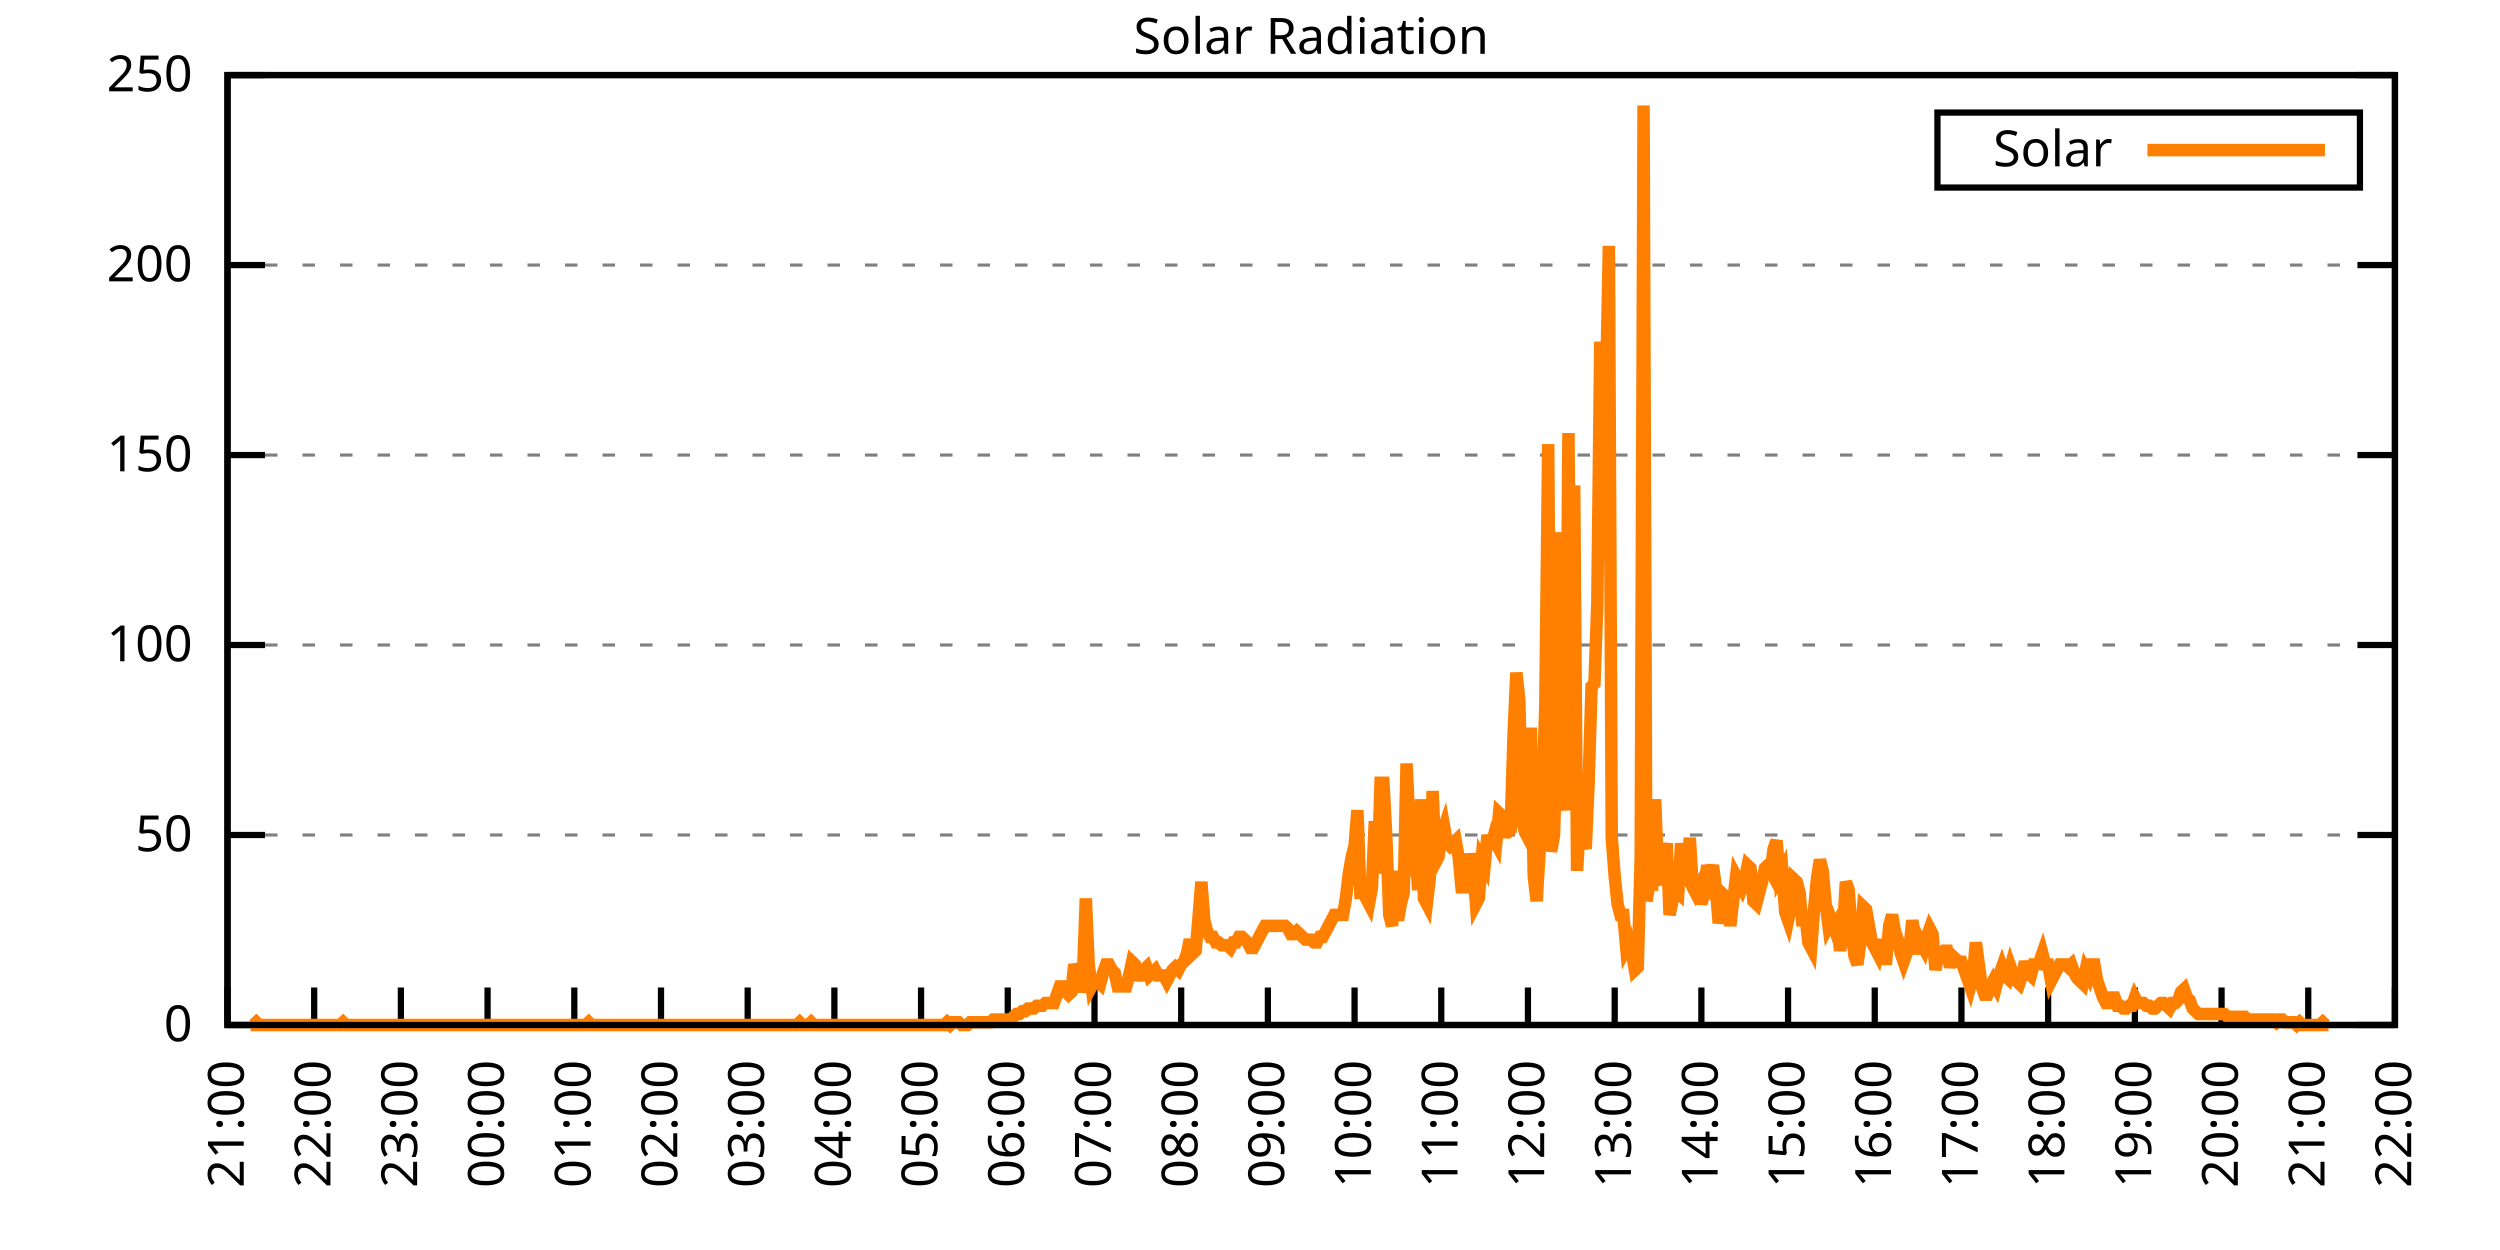
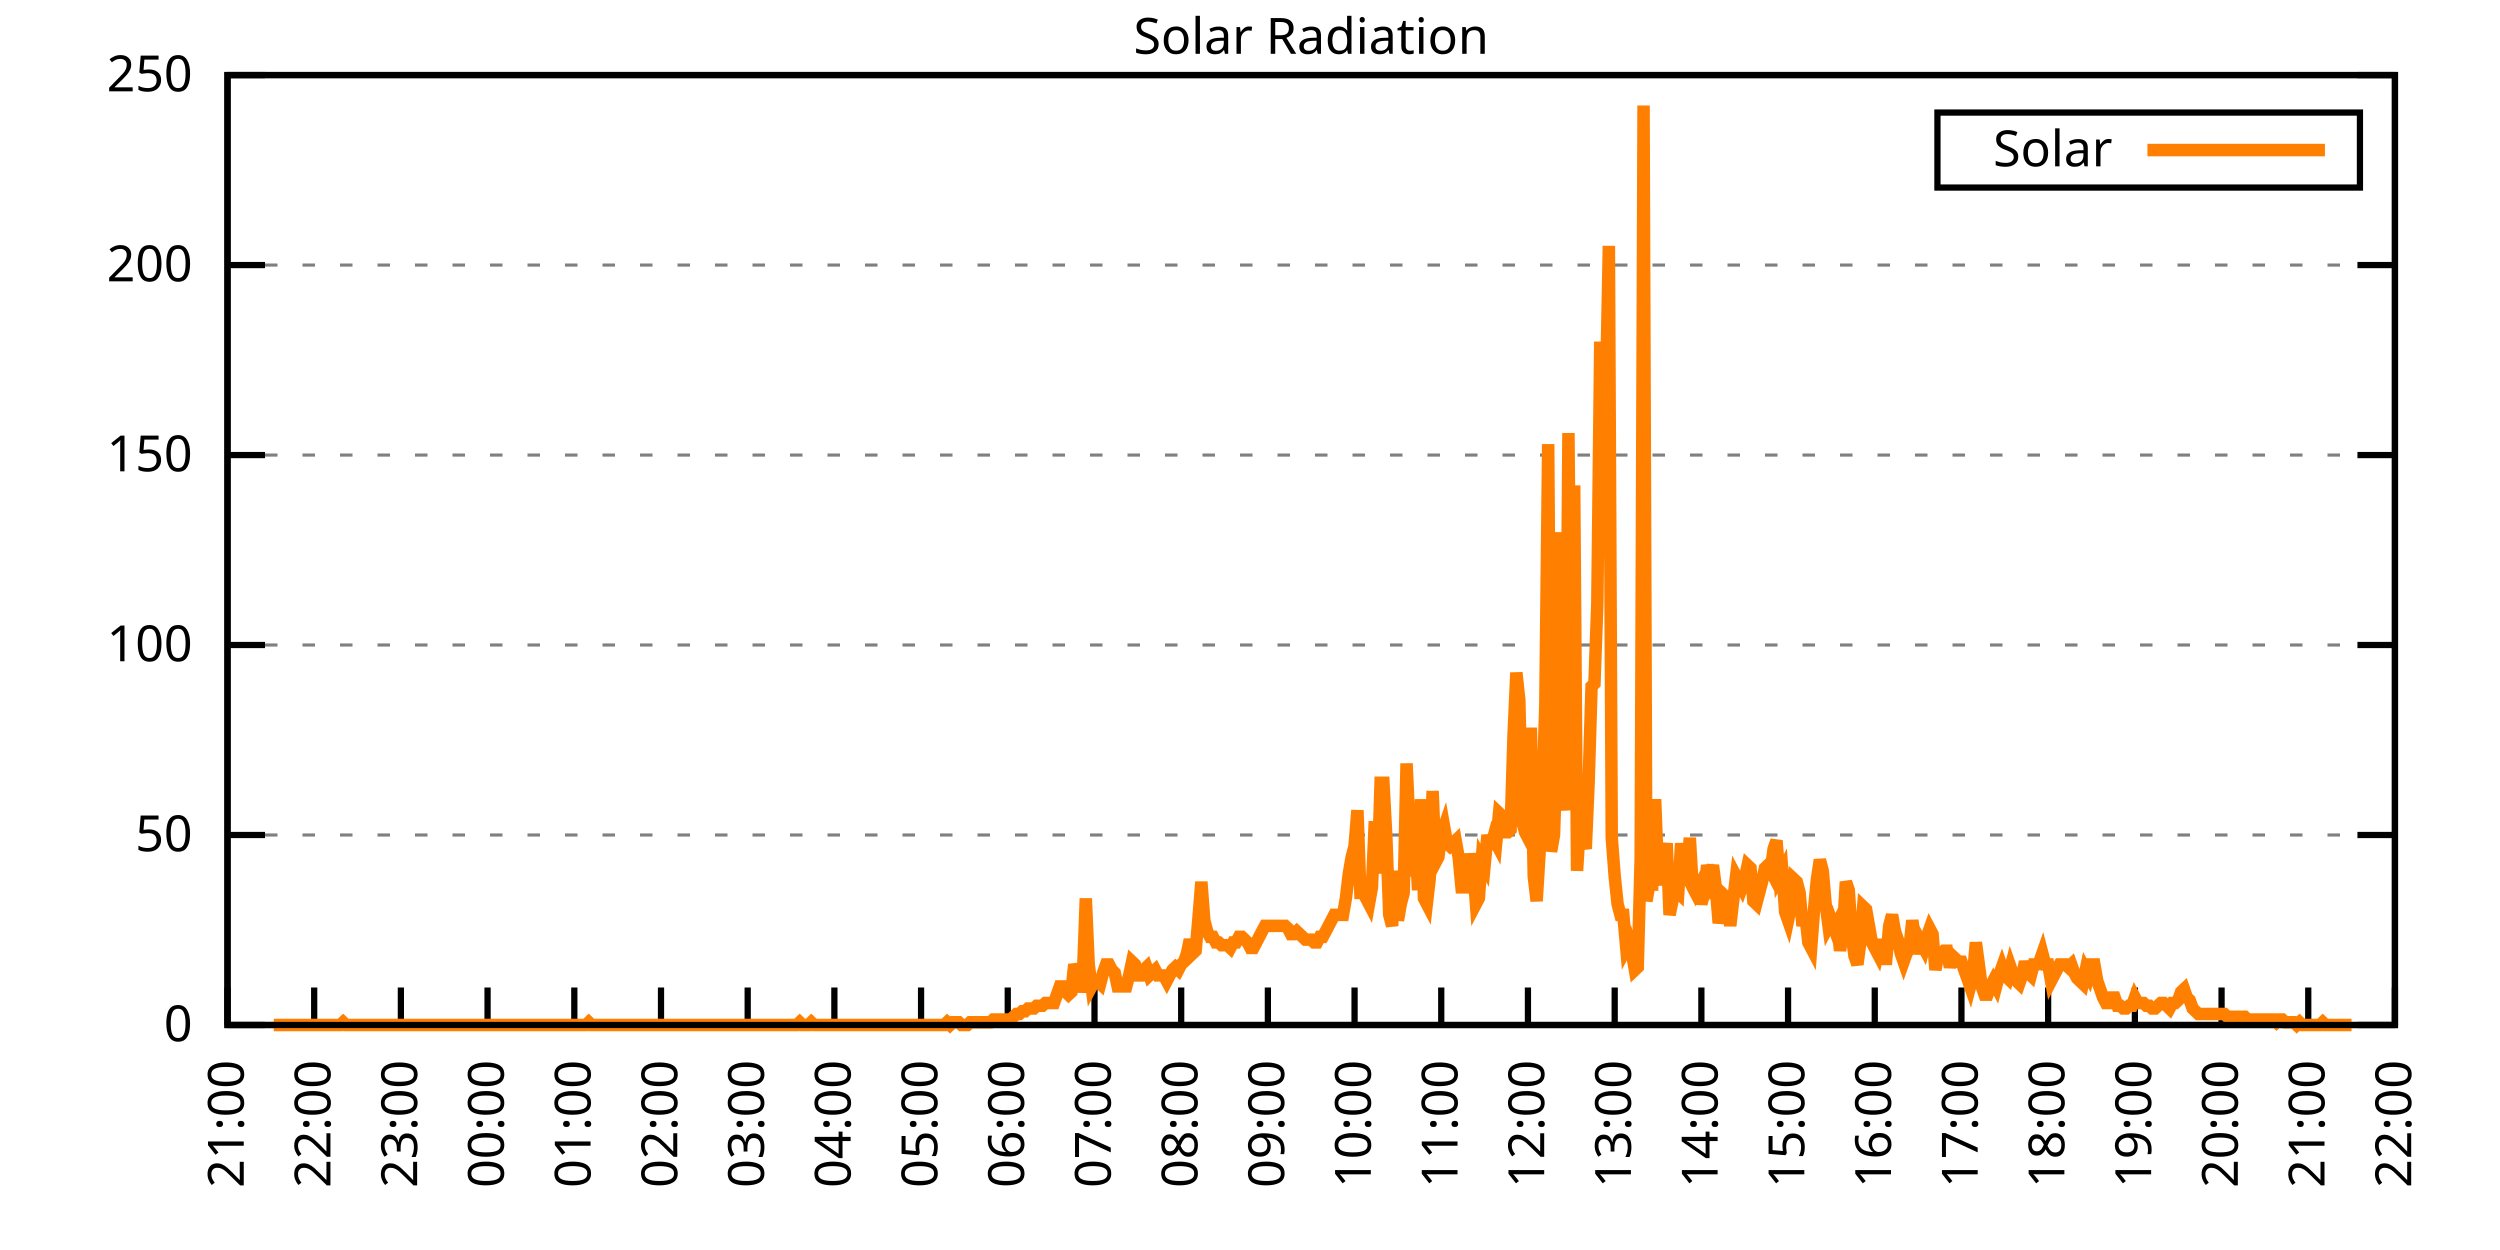
<svg xmlns="http://www.w3.org/2000/svg" xmlns:xlink="http://www.w3.org/1999/xlink" width="400" height="200" viewBox="0 0 400 200">
  <g id="gnuplot_canvas">
    <rect x="0" y="0" width="400" height="200" fill="none" />
    <defs>
      <circle id="gpDot" r="0.5" stroke-width="0.5" stroke="currentColor" />
      <path id="gpPt0" stroke-width="0.333" stroke="currentColor" d="M-1,0 h2 M0,-1 v2" />
      <path id="gpPt1" stroke-width="0.333" stroke="currentColor" d="M-1,-1 L1,1 M1,-1 L-1,1" />
      <path id="gpPt2" stroke-width="0.333" stroke="currentColor" d="M-1,0 L1,0 M0,-1 L0,1 M-1,-1 L1,1 M-1,1 L1,-1" />
      <rect id="gpPt3" stroke-width="0.333" stroke="currentColor" x="-1" y="-1" width="2" height="2" />
      <rect id="gpPt4" stroke-width="0.333" stroke="currentColor" fill="currentColor" x="-1" y="-1" width="2" height="2" />
      <circle id="gpPt5" stroke-width="0.333" stroke="currentColor" cx="0" cy="0" r="1" />
      <use xlink:href="#gpPt5" id="gpPt6" fill="currentColor" stroke="none" />
      <path id="gpPt7" stroke-width="0.333" stroke="currentColor" d="M0,-1.33 L-1.33,0.67 L1.33,0.67 z" />
      <use xlink:href="#gpPt7" id="gpPt8" fill="currentColor" stroke="none" />
      <use xlink:href="#gpPt7" id="gpPt9" stroke="currentColor" transform="rotate(180)" />
      <use xlink:href="#gpPt9" id="gpPt10" fill="currentColor" stroke="none" />
      <use xlink:href="#gpPt3" id="gpPt11" stroke="currentColor" transform="rotate(45)" />
      <use xlink:href="#gpPt11" id="gpPt12" fill="currentColor" stroke="none" />
      <path id="gpPt13" stroke-width="0.333" stroke="currentColor" d="M0,1.330 L1.265,0.411 L0.782,-1.067 L-0.782,-1.076 L-1.265,0.411 z" />
      <use xlink:href="#gpPt13" id="gpPt14" fill="currentColor" stroke="none" />
      <filter id="textbox" filterUnits="objectBoundingBox" x="0" y="0" height="1" width="1">
        <feFlood flood-color="white" flood-opacity="1" result="bgnd" />
        <feComposite in="SourceGraphic" in2="bgnd" operator="atop" />
      </filter>
      <filter id="greybox" filterUnits="objectBoundingBox" x="0" y="0" height="1" width="1">
        <feFlood flood-color="lightgrey" flood-opacity="1" result="grey" />
        <feComposite in="SourceGraphic" in2="grey" operator="atop" />
      </filter>
    </defs>
    <g fill="none" color="white" stroke="currentColor" stroke-width="1.00" stroke-linecap="butt" stroke-linejoin="miter">
</g>
    <g fill="none" color="black" stroke="currentColor" stroke-width="1.00" stroke-linecap="butt" stroke-linejoin="miter">
      <g stroke="none" shape-rendering="crispEdges">
        <polygon fill="rgb(255, 255, 255)" points="36.40,164.00 383.18,164.00 383.18,12.02 36.40,12.02 " />
      </g>
    </g>
    <g fill="none" color="black" stroke="currentColor" stroke-width="1.00" stroke-linecap="butt" stroke-linejoin="miter">
</g>
    <g fill="none" color="black" stroke="black" stroke-width="0.50" stroke-linecap="butt" stroke-linejoin="miter">
</g>
    <g fill="none" color="gray" stroke="currentColor" stroke-width="0.50" stroke-linecap="butt" stroke-linejoin="miter">
      <path stroke="gray" stroke-dasharray="2,4" class="gridline" d="M36.40,164.00 L383.19,164.00  " />
    </g>
    <g fill="none" color="gray" stroke="gray" stroke-width="1.00" stroke-linecap="butt" stroke-linejoin="miter">
</g>
    <g fill="none" color="black" stroke="currentColor" stroke-width="1.00" stroke-linecap="butt" stroke-linejoin="miter">
      <path stroke="black" d="M36.40,164.00 L42.40,164.00 M383.19,164.00 L377.19,164.00  " />
      <g transform="translate(30.80,166.60)" stroke="none" fill="black" font-family="Sans" font-size="8.00" text-anchor="end">
        <text>
          <tspan font-family="Sans"> 0</tspan>
        </text>
      </g>
    </g>
    <g fill="none" color="black" stroke="currentColor" stroke-width="1.00" stroke-linecap="butt" stroke-linejoin="miter">
</g>
    <g fill="none" color="black" stroke="black" stroke-width="0.50" stroke-linecap="butt" stroke-linejoin="miter">
</g>
    <g fill="none" color="gray" stroke="currentColor" stroke-width="0.50" stroke-linecap="butt" stroke-linejoin="miter">
      <path stroke="gray" stroke-dasharray="2,4" class="gridline" d="M36.40,133.60 L383.19,133.60  " />
    </g>
    <g fill="none" color="gray" stroke="gray" stroke-width="1.00" stroke-linecap="butt" stroke-linejoin="miter">
</g>
    <g fill="none" color="black" stroke="currentColor" stroke-width="1.00" stroke-linecap="butt" stroke-linejoin="miter">
      <path stroke="black" d="M36.40,133.60 L42.40,133.60 M383.19,133.60 L377.19,133.60  " />
      <g transform="translate(30.80,136.20)" stroke="none" fill="black" font-family="Sans" font-size="8.00" text-anchor="end">
        <text>
          <tspan font-family="Sans"> 50</tspan>
        </text>
      </g>
    </g>
    <g fill="none" color="black" stroke="currentColor" stroke-width="1.00" stroke-linecap="butt" stroke-linejoin="miter">
</g>
    <g fill="none" color="black" stroke="black" stroke-width="0.50" stroke-linecap="butt" stroke-linejoin="miter">
</g>
    <g fill="none" color="gray" stroke="currentColor" stroke-width="0.50" stroke-linecap="butt" stroke-linejoin="miter">
      <path stroke="gray" stroke-dasharray="2,4" class="gridline" d="M36.40,103.20 L383.19,103.20  " />
    </g>
    <g fill="none" color="gray" stroke="gray" stroke-width="1.00" stroke-linecap="butt" stroke-linejoin="miter">
</g>
    <g fill="none" color="black" stroke="currentColor" stroke-width="1.00" stroke-linecap="butt" stroke-linejoin="miter">
      <path stroke="black" d="M36.40,103.20 L42.40,103.20 M383.19,103.20 L377.19,103.20  " />
      <g transform="translate(30.80,105.80)" stroke="none" fill="black" font-family="Sans" font-size="8.00" text-anchor="end">
        <text>
          <tspan font-family="Sans"> 100</tspan>
        </text>
      </g>
    </g>
    <g fill="none" color="black" stroke="currentColor" stroke-width="1.00" stroke-linecap="butt" stroke-linejoin="miter">
</g>
    <g fill="none" color="black" stroke="black" stroke-width="0.50" stroke-linecap="butt" stroke-linejoin="miter">
</g>
    <g fill="none" color="gray" stroke="currentColor" stroke-width="0.50" stroke-linecap="butt" stroke-linejoin="miter">
      <path stroke="gray" stroke-dasharray="2,4" class="gridline" d="M36.40,72.81 L383.19,72.81  " />
    </g>
    <g fill="none" color="gray" stroke="gray" stroke-width="1.00" stroke-linecap="butt" stroke-linejoin="miter">
</g>
    <g fill="none" color="black" stroke="currentColor" stroke-width="1.00" stroke-linecap="butt" stroke-linejoin="miter">
      <path stroke="black" d="M36.40,72.81 L42.40,72.81 M383.19,72.81 L377.19,72.81  " />
      <g transform="translate(30.80,75.41)" stroke="none" fill="black" font-family="Sans" font-size="8.00" text-anchor="end">
        <text>
          <tspan font-family="Sans"> 150</tspan>
        </text>
      </g>
    </g>
    <g fill="none" color="black" stroke="currentColor" stroke-width="1.00" stroke-linecap="butt" stroke-linejoin="miter">
</g>
    <g fill="none" color="black" stroke="black" stroke-width="0.50" stroke-linecap="butt" stroke-linejoin="miter">
</g>
    <g fill="none" color="gray" stroke="currentColor" stroke-width="0.50" stroke-linecap="butt" stroke-linejoin="miter">
      <path stroke="gray" stroke-dasharray="2,4" class="gridline" d="M36.40,42.41 L383.19,42.41  " />
    </g>
    <g fill="none" color="gray" stroke="gray" stroke-width="1.00" stroke-linecap="butt" stroke-linejoin="miter">
</g>
    <g fill="none" color="black" stroke="currentColor" stroke-width="1.00" stroke-linecap="butt" stroke-linejoin="miter">
      <path stroke="black" d="M36.40,42.41 L42.40,42.41 M383.19,42.41 L377.19,42.41  " />
      <g transform="translate(30.80,45.01)" stroke="none" fill="black" font-family="Sans" font-size="8.00" text-anchor="end">
        <text>
          <tspan font-family="Sans"> 200</tspan>
        </text>
      </g>
    </g>
    <g fill="none" color="black" stroke="currentColor" stroke-width="1.00" stroke-linecap="butt" stroke-linejoin="miter">
</g>
    <g fill="none" color="black" stroke="black" stroke-width="0.50" stroke-linecap="butt" stroke-linejoin="miter">
</g>
    <g fill="none" color="gray" stroke="currentColor" stroke-width="0.50" stroke-linecap="butt" stroke-linejoin="miter">
      <path stroke="gray" stroke-dasharray="2,4" class="gridline" d="M36.40,12.01 L383.19,12.01  " />
    </g>
    <g fill="none" color="gray" stroke="gray" stroke-width="1.00" stroke-linecap="butt" stroke-linejoin="miter">
</g>
    <g fill="none" color="black" stroke="currentColor" stroke-width="1.00" stroke-linecap="butt" stroke-linejoin="miter">
      <path stroke="black" d="M36.40,12.01 L42.40,12.01 M383.19,12.01 L377.19,12.01  " />
      <g transform="translate(30.80,14.61)" stroke="none" fill="black" font-family="Sans" font-size="8.00" text-anchor="end">
        <text>
          <tspan font-family="Sans"> 250</tspan>
        </text>
      </g>
    </g>
    <g fill="none" color="black" stroke="currentColor" stroke-width="1.00" stroke-linecap="butt" stroke-linejoin="miter">
      <path stroke="black" d="M36.40,164.00 L36.40,158.00  " />
      <g transform="translate(39.00,169.60) rotate(270.00)" stroke="none" fill="black" font-family="Sans" font-size="8.00" text-anchor="end">
        <text>
          <tspan font-family="Sans">21:00</tspan>
        </text>
      </g>
    </g>
    <g fill="none" color="black" stroke="currentColor" stroke-width="1.00" stroke-linecap="butt" stroke-linejoin="miter">
      <path stroke="black" d="M50.27,164.00 L50.27,158.00  " />
      <g transform="translate(52.87,169.60) rotate(270.00)" stroke="none" fill="black" font-family="Sans" font-size="8.00" text-anchor="end">
        <text>
          <tspan font-family="Sans">22:00</tspan>
        </text>
      </g>
    </g>
    <g fill="none" color="black" stroke="currentColor" stroke-width="1.00" stroke-linecap="butt" stroke-linejoin="miter">
      <path stroke="black" d="M64.14,164.00 L64.14,158.00  " />
      <g transform="translate(66.74,169.60) rotate(270.00)" stroke="none" fill="black" font-family="Sans" font-size="8.00" text-anchor="end">
        <text>
          <tspan font-family="Sans">23:00</tspan>
        </text>
      </g>
    </g>
    <g fill="none" color="black" stroke="currentColor" stroke-width="1.00" stroke-linecap="butt" stroke-linejoin="miter">
      <path stroke="black" d="M78.01,164.00 L78.01,158.00  " />
      <g transform="translate(80.61,169.60) rotate(270.00)" stroke="none" fill="black" font-family="Sans" font-size="8.00" text-anchor="end">
        <text>
          <tspan font-family="Sans">00:00</tspan>
        </text>
      </g>
    </g>
    <g fill="none" color="black" stroke="currentColor" stroke-width="1.00" stroke-linecap="butt" stroke-linejoin="miter">
      <path stroke="black" d="M91.89,164.00 L91.89,158.00  " />
      <g transform="translate(94.49,169.60) rotate(270.00)" stroke="none" fill="black" font-family="Sans" font-size="8.00" text-anchor="end">
        <text>
          <tspan font-family="Sans">01:00</tspan>
        </text>
      </g>
    </g>
    <g fill="none" color="black" stroke="currentColor" stroke-width="1.00" stroke-linecap="butt" stroke-linejoin="miter">
      <path stroke="black" d="M105.76,164.00 L105.76,158.00  " />
      <g transform="translate(108.36,169.60) rotate(270.00)" stroke="none" fill="black" font-family="Sans" font-size="8.00" text-anchor="end">
        <text>
          <tspan font-family="Sans">02:00</tspan>
        </text>
      </g>
    </g>
    <g fill="none" color="black" stroke="currentColor" stroke-width="1.00" stroke-linecap="butt" stroke-linejoin="miter">
      <path stroke="black" d="M119.63,164.00 L119.63,158.00  " />
      <g transform="translate(122.23,169.60) rotate(270.00)" stroke="none" fill="black" font-family="Sans" font-size="8.00" text-anchor="end">
        <text>
          <tspan font-family="Sans">03:00</tspan>
        </text>
      </g>
    </g>
    <g fill="none" color="black" stroke="currentColor" stroke-width="1.00" stroke-linecap="butt" stroke-linejoin="miter">
      <path stroke="black" d="M133.50,164.00 L133.50,158.00  " />
      <g transform="translate(136.10,169.60) rotate(270.00)" stroke="none" fill="black" font-family="Sans" font-size="8.00" text-anchor="end">
        <text>
          <tspan font-family="Sans">04:00</tspan>
        </text>
      </g>
    </g>
    <g fill="none" color="black" stroke="currentColor" stroke-width="1.00" stroke-linecap="butt" stroke-linejoin="miter">
      <path stroke="black" d="M147.37,164.00 L147.37,158.00  " />
      <g transform="translate(149.97,169.60) rotate(270.00)" stroke="none" fill="black" font-family="Sans" font-size="8.00" text-anchor="end">
        <text>
          <tspan font-family="Sans">05:00</tspan>
        </text>
      </g>
    </g>
    <g fill="none" color="black" stroke="currentColor" stroke-width="1.00" stroke-linecap="butt" stroke-linejoin="miter">
      <path stroke="black" d="M161.24,164.00 L161.24,158.00  " />
      <g transform="translate(163.84,169.60) rotate(270.00)" stroke="none" fill="black" font-family="Sans" font-size="8.00" text-anchor="end">
        <text>
          <tspan font-family="Sans">06:00</tspan>
        </text>
      </g>
    </g>
    <g fill="none" color="black" stroke="currentColor" stroke-width="1.00" stroke-linecap="butt" stroke-linejoin="miter">
      <path stroke="black" d="M175.12,164.00 L175.12,158.00  " />
      <g transform="translate(177.72,169.60) rotate(270.00)" stroke="none" fill="black" font-family="Sans" font-size="8.00" text-anchor="end">
        <text>
          <tspan font-family="Sans">07:00</tspan>
        </text>
      </g>
    </g>
    <g fill="none" color="black" stroke="currentColor" stroke-width="1.00" stroke-linecap="butt" stroke-linejoin="miter">
      <path stroke="black" d="M188.99,164.00 L188.99,158.00  " />
      <g transform="translate(191.59,169.60) rotate(270.00)" stroke="none" fill="black" font-family="Sans" font-size="8.00" text-anchor="end">
        <text>
          <tspan font-family="Sans">08:00</tspan>
        </text>
      </g>
    </g>
    <g fill="none" color="black" stroke="currentColor" stroke-width="1.00" stroke-linecap="butt" stroke-linejoin="miter">
      <path stroke="black" d="M202.86,164.00 L202.86,158.00  " />
      <g transform="translate(205.46,169.60) rotate(270.00)" stroke="none" fill="black" font-family="Sans" font-size="8.00" text-anchor="end">
        <text>
          <tspan font-family="Sans">09:00</tspan>
        </text>
      </g>
    </g>
    <g fill="none" color="black" stroke="currentColor" stroke-width="1.00" stroke-linecap="butt" stroke-linejoin="miter">
      <path stroke="black" d="M216.73,164.00 L216.73,158.00  " />
      <g transform="translate(219.33,169.60) rotate(270.00)" stroke="none" fill="black" font-family="Sans" font-size="8.00" text-anchor="end">
        <text>
          <tspan font-family="Sans">10:00</tspan>
        </text>
      </g>
    </g>
    <g fill="none" color="black" stroke="currentColor" stroke-width="1.00" stroke-linecap="butt" stroke-linejoin="miter">
      <path stroke="black" d="M230.60,164.00 L230.60,158.00  " />
      <g transform="translate(233.20,169.60) rotate(270.00)" stroke="none" fill="black" font-family="Sans" font-size="8.00" text-anchor="end">
        <text>
          <tspan font-family="Sans">11:00</tspan>
        </text>
      </g>
    </g>
    <g fill="none" color="black" stroke="currentColor" stroke-width="1.00" stroke-linecap="butt" stroke-linejoin="miter">
      <path stroke="black" d="M244.47,164.00 L244.47,158.00  " />
      <g transform="translate(247.07,169.60) rotate(270.00)" stroke="none" fill="black" font-family="Sans" font-size="8.00" text-anchor="end">
        <text>
          <tspan font-family="Sans">12:00</tspan>
        </text>
      </g>
    </g>
    <g fill="none" color="black" stroke="currentColor" stroke-width="1.00" stroke-linecap="butt" stroke-linejoin="miter">
      <path stroke="black" d="M258.35,164.00 L258.35,158.00  " />
      <g transform="translate(260.95,169.60) rotate(270.00)" stroke="none" fill="black" font-family="Sans" font-size="8.00" text-anchor="end">
        <text>
          <tspan font-family="Sans">13:00</tspan>
        </text>
      </g>
    </g>
    <g fill="none" color="black" stroke="currentColor" stroke-width="1.00" stroke-linecap="butt" stroke-linejoin="miter">
      <path stroke="black" d="M272.22,164.00 L272.22,158.00  " />
      <g transform="translate(274.82,169.60) rotate(270.00)" stroke="none" fill="black" font-family="Sans" font-size="8.00" text-anchor="end">
        <text>
          <tspan font-family="Sans">14:00</tspan>
        </text>
      </g>
    </g>
    <g fill="none" color="black" stroke="currentColor" stroke-width="1.00" stroke-linecap="butt" stroke-linejoin="miter">
      <path stroke="black" d="M286.09,164.00 L286.09,158.00  " />
      <g transform="translate(288.69,169.60) rotate(270.00)" stroke="none" fill="black" font-family="Sans" font-size="8.00" text-anchor="end">
        <text>
          <tspan font-family="Sans">15:00</tspan>
        </text>
      </g>
    </g>
    <g fill="none" color="black" stroke="currentColor" stroke-width="1.00" stroke-linecap="butt" stroke-linejoin="miter">
      <path stroke="black" d="M299.96,164.00 L299.96,158.00  " />
      <g transform="translate(302.56,169.60) rotate(270.00)" stroke="none" fill="black" font-family="Sans" font-size="8.00" text-anchor="end">
        <text>
          <tspan font-family="Sans">16:00</tspan>
        </text>
      </g>
    </g>
    <g fill="none" color="black" stroke="currentColor" stroke-width="1.00" stroke-linecap="butt" stroke-linejoin="miter">
      <path stroke="black" d="M313.83,164.00 L313.83,158.00  " />
      <g transform="translate(316.43,169.60) rotate(270.00)" stroke="none" fill="black" font-family="Sans" font-size="8.00" text-anchor="end">
        <text>
          <tspan font-family="Sans">17:00</tspan>
        </text>
      </g>
    </g>
    <g fill="none" color="black" stroke="currentColor" stroke-width="1.00" stroke-linecap="butt" stroke-linejoin="miter">
      <path stroke="black" d="M327.70,164.00 L327.70,158.00  " />
      <g transform="translate(330.30,169.60) rotate(270.00)" stroke="none" fill="black" font-family="Sans" font-size="8.00" text-anchor="end">
        <text>
          <tspan font-family="Sans">18:00</tspan>
        </text>
      </g>
    </g>
    <g fill="none" color="black" stroke="currentColor" stroke-width="1.00" stroke-linecap="butt" stroke-linejoin="miter">
      <path stroke="black" d="M341.58,164.00 L341.58,158.00  " />
      <g transform="translate(344.18,169.60) rotate(270.00)" stroke="none" fill="black" font-family="Sans" font-size="8.00" text-anchor="end">
        <text>
          <tspan font-family="Sans">19:00</tspan>
        </text>
      </g>
    </g>
    <g fill="none" color="black" stroke="currentColor" stroke-width="1.00" stroke-linecap="butt" stroke-linejoin="miter">
      <path stroke="black" d="M355.45,164.00 L355.45,158.00  " />
      <g transform="translate(358.05,169.60) rotate(270.00)" stroke="none" fill="black" font-family="Sans" font-size="8.00" text-anchor="end">
        <text>
          <tspan font-family="Sans">20:00</tspan>
        </text>
      </g>
    </g>
    <g fill="none" color="black" stroke="currentColor" stroke-width="1.00" stroke-linecap="butt" stroke-linejoin="miter">
      <path stroke="black" d="M369.32,164.00 L369.32,158.00  " />
      <g transform="translate(371.92,169.60) rotate(270.00)" stroke="none" fill="black" font-family="Sans" font-size="8.00" text-anchor="end">
        <text>
          <tspan font-family="Sans">21:00</tspan>
        </text>
      </g>
    </g>
    <g fill="none" color="black" stroke="currentColor" stroke-width="1.00" stroke-linecap="butt" stroke-linejoin="miter">
      <path stroke="black" d="M383.19,164.00 L383.19,158.00  " />
      <g transform="translate(385.79,169.60) rotate(270.00)" stroke="none" fill="black" font-family="Sans" font-size="8.00" text-anchor="end">
        <text>
          <tspan font-family="Sans">22:00</tspan>
        </text>
      </g>
    </g>
    <g fill="none" color="black" stroke="currentColor" stroke-width="1.00" stroke-linecap="butt" stroke-linejoin="miter">
</g>
    <g fill="none" color="black" stroke="currentColor" stroke-width="1.00" stroke-linecap="butt" stroke-linejoin="miter">
      <path stroke="black" d="M36.40,12.01 L36.40,164.00 L383.19,164.00 L383.19,12.01 L36.40,12.01 Z  " />
    </g>
    <g fill="none" color="black" stroke="currentColor" stroke-width="1.00" stroke-linecap="butt" stroke-linejoin="miter">
</g>
    <g fill="none" color="black" stroke="currentColor" stroke-width="1.00" stroke-linecap="butt" stroke-linejoin="miter">
      <path stroke="black" d="M309.99,30.01 L309.99,18.01 L377.59,18.01 L377.59,30.01 L309.99,30.01 Z  " />
    </g>
    <g id="Solar_Radiation_plot_1">
      <g fill="none" color="white" stroke="black" stroke-width="2.00" stroke-linecap="butt" stroke-linejoin="miter">
</g>
      <g fill="none" color="black" stroke="currentColor" stroke-width="2.00" stroke-linecap="butt" stroke-linejoin="miter">
        <g transform="translate(337.99,26.61)" stroke="none" fill="black" font-family="Sans" font-size="8.00" text-anchor="end">
          <text>
            <tspan font-family="Sans">Solar</tspan>
          </text>
        </g>
      </g>
      <g fill="none" color="black" stroke="currentColor" stroke-width="2.00" stroke-linecap="butt" stroke-linejoin="miter">
-         <path stroke="rgb(255, 127,   0)" d="M343.59,24.01 L371.99,24.01 M40.10,164.00 L40.56,164.00 L41.02,163.56 L41.49,164.00 L41.95,164.00 L42.41,164.00   L42.87,164.00 L43.34,164.00 L43.80,164.00 L44.26,164.00 L44.72,164.00 L45.19,164.00 L45.65,164.00 L46.11,164.00   L46.57,164.00 L47.03,164.00 L47.50,164.00 L47.96,164.00 L48.42,164.00 L48.88,164.00 L49.35,164.00 L49.81,164.00   L50.27,164.00 L50.73,164.00 L51.20,164.00 L51.66,164.00 L52.12,164.00 L52.58,164.00 L53.05,164.00 L53.51,164.00   L53.97,164.00 L54.43,164.00 L54.90,163.56 L55.36,164.00 L55.82,164.00 L56.28,164.00 L56.75,164.00 L57.21,164.00   L57.67,164.00 L58.13,164.00 L58.59,164.00 L59.06,164.00 L59.52,164.00 L59.98,164.00 L60.44,164.00 L60.91,164.00   L61.37,164.00 L61.83,164.00 L62.29,164.00 L62.76,164.00 L63.22,164.00 L63.68,164.00 L64.14,164.00 L64.61,164.00   L65.07,164.00 L65.53,164.00 L65.99,164.00 L66.46,164.00 L66.92,164.00 L67.38,164.00 L67.84,164.00 L68.30,164.00   L68.77,164.00 L69.23,164.00 L69.69,164.00 L70.15,164.00 L70.62,164.00 L71.08,164.00 L71.54,164.00 L72.00,164.00   L72.47,164.00 L72.93,164.00 L73.39,164.00 L73.85,164.00 L74.32,164.00 L74.78,164.00 L75.24,164.00 L75.70,164.00   L76.17,164.00 L76.63,164.00 L77.09,164.00 L77.55,164.00 L78.01,164.00 L78.48,164.00 L78.94,164.00 L79.40,164.00   L79.86,164.00 L80.33,164.00 L80.79,164.00 L81.25,164.00 L81.71,164.00 L82.18,164.00 L82.64,164.00 L83.10,164.00   L83.56,164.00 L84.03,164.00 L84.49,164.00 L84.95,164.00 L85.41,164.00 L85.88,164.00 L86.34,164.00 L86.80,164.00   L87.26,164.00 L87.72,164.00 L88.19,164.00 L88.65,164.00 L89.11,164.00 L89.57,164.00 L90.04,164.00 L90.50,164.00   L90.96,164.00 L91.42,164.00 L91.89,164.00 L92.35,164.00 L92.81,164.00 L93.27,164.00 L93.74,164.00 L94.20,163.56   L94.66,164.00 L95.12,164.00 L95.59,164.00 L96.05,164.00 L96.51,164.00 L96.97,164.00 L97.44,164.00 L97.90,164.00   L98.36,164.00 L98.82,164.00 L99.28,164.00 L99.75,164.00 L100.21,164.00 L100.67,164.00 L101.13,164.00 L101.60,164.00   L102.06,164.00 L102.52,164.00 L102.98,164.00 L103.45,164.00 L103.91,164.00 L104.37,164.00 L104.83,164.00 L105.30,164.00   L105.76,164.00 L106.22,164.00 L106.68,164.00 L107.15,164.00 L107.61,164.00 L108.07,164.00 L108.53,164.00 L108.99,164.00   L109.46,164.00 L109.92,164.00 L110.38,164.00 L110.84,164.00 L111.31,164.00 L111.77,164.00 L112.23,164.00 L112.69,164.00   L113.16,164.00 L113.62,164.00 L114.08,164.00 L114.54,164.00 L115.01,164.00 L115.47,164.00 L115.93,164.00 L116.39,164.00   L116.86,164.00 L117.32,164.00 L117.78,164.00 L118.24,164.00 L118.70,164.00 L119.17,164.00 L119.63,164.00 L120.09,164.00   L120.55,164.00 L121.02,164.00 L121.48,164.00 L121.94,164.00 L122.40,164.00 L122.87,164.00 L123.33,164.00 L123.79,164.00   L124.25,164.00 L124.72,164.00 L125.18,164.00 L125.64,164.00 L126.10,164.00 L126.57,164.00 L127.03,164.00 L127.49,164.00   L127.95,163.56 L128.41,164.00 L128.88,164.00 L129.34,164.00 L129.80,163.56 L130.26,164.00 L130.73,164.00 L131.19,164.00   L131.65,164.00 L132.11,164.00 L132.58,164.00 L133.04,164.00 L133.50,164.00 L133.96,164.00 L134.43,164.00 L134.89,164.00   L135.35,164.00 L135.81,164.00 L136.28,164.00 L136.74,164.00 L137.20,164.00 L137.66,164.00 L138.13,164.00 L138.59,164.00   L139.05,164.00 L139.51,164.00 L139.97,164.00 L140.44,164.00 L140.90,164.00 L141.36,164.00 L141.82,164.00 L142.29,164.00   L142.75,164.00 L143.21,164.00 L143.67,164.00 L144.14,164.00 L144.60,164.00 L145.06,164.00 L145.52,164.00 L145.99,164.00   L146.45,164.00 L146.91,164.00 L147.37,164.00 L147.84,164.00 L148.30,164.00 L148.76,164.00 L149.22,164.00 L149.68,164.00   L150.15,164.00 L150.61,164.00 L151.07,164.00 L151.53,163.56 L152.00,164.00 L152.46,163.56 L152.92,163.56 L153.38,163.56   L153.85,164.00 L154.31,164.00 L154.77,164.00 L155.23,163.56 L155.70,163.56 L156.16,163.56 L156.62,163.56 L157.08,163.56   L157.55,163.56 L158.01,163.56 L158.47,163.56 L158.93,163.12 L159.39,163.12 L159.86,163.12 L160.32,163.12 L160.78,163.12   L161.24,163.12 L161.71,163.12 L162.17,162.68 L162.63,162.24 L163.09,162.24 L163.56,161.80 L164.02,161.80 L164.48,161.36   L164.94,161.36 L165.41,161.36 L165.87,160.92 L166.33,160.92 L166.79,160.92 L167.26,160.48 L167.72,160.48 L168.18,160.48   L168.64,160.48 L169.10,159.15 L169.57,157.83 L170.03,157.83 L170.49,158.71 L170.95,159.15 L171.42,158.71 L171.88,154.31   L172.34,155.63 L172.80,158.71 L173.27,156.07 L173.73,143.74 L174.19,154.31 L174.65,157.83 L175.12,156.95 L175.58,156.95   L176.04,157.39 L176.50,155.63 L176.97,154.31 L177.43,154.31 L177.89,155.19 L178.35,155.63 L178.82,157.83 L179.28,157.83   L179.74,157.83 L180.20,157.83 L180.66,156.07 L181.13,153.87 L181.59,154.31 L182.05,156.07 L182.51,156.07 L182.98,155.19   L183.44,154.75 L183.90,156.07 L184.36,155.63 L184.83,155.19 L185.29,156.07 L185.75,156.07 L186.21,156.07 L186.68,156.95   L187.14,156.07 L187.60,155.19 L188.06,154.75 L188.53,155.19 L188.99,154.31 L189.45,153.87 L189.91,152.55 L190.37,150.34   L190.84,152.55 L191.30,152.11 L191.76,146.82 L192.22,141.09 L192.69,147.26 L193.15,149.02 L193.61,149.90 L194.07,149.90   L194.54,150.79 L195.00,150.79 L195.46,151.23 L195.92,151.23 L196.39,151.23 L196.85,151.67 L197.31,150.79 L197.77,150.79   L198.24,149.90 L198.70,149.90 L199.16,150.34 L199.62,150.79 L200.08,151.67 L200.55,151.67 L201.01,150.79 L201.47,149.90   L201.93,149.02 L202.40,148.14 L202.86,148.14 L203.32,148.14 L203.78,148.14 L204.25,148.14 L204.71,148.14 L205.17,148.14   L205.63,148.14 L206.10,148.58 L206.56,149.46 L207.02,149.46 L207.48,149.02 L207.95,149.46 L208.41,149.90 L208.87,150.34   L209.33,150.34 L209.80,150.34 L210.26,150.79 L210.72,150.79 L211.18,149.90 L211.64,149.90 L212.11,149.02 L212.57,148.14   L213.03,147.26 L213.49,146.38 L213.96,146.38 L214.42,146.38 L214.88,146.38 L215.34,143.74 L215.81,139.77 L216.27,137.13   L216.73,135.37 L217.19,129.64 L217.66,142.86 L218.12,142.86 L218.58,143.74 L219.04,144.62 L219.51,141.98 L219.97,131.40   L220.43,139.77 L220.89,125.24 L221.35,125.24 L221.82,134.05 L222.28,146.38 L222.74,148.14 L223.20,139.33 L223.67,147.26   L224.13,144.62 L224.59,142.86 L225.05,122.15 L225.52,132.28 L225.98,140.21 L226.44,134.49 L226.90,142.42 L227.37,127.88   L227.83,143.74 L228.29,144.62 L228.75,140.65 L229.22,126.56 L229.68,138.01 L230.14,137.13 L230.60,133.61 L231.06,132.28   L231.53,134.93 L231.99,135.37 L232.45,134.93 L232.91,134.49 L233.38,137.13 L233.84,141.98 L234.30,141.98 L234.76,139.33   L235.23,136.69 L235.69,138.45 L236.15,144.62 L236.61,143.74 L237.08,137.57 L237.54,138.45 L238.00,133.61 L238.46,135.81   L238.93,134.05 L239.39,134.93 L239.85,130.08 L240.31,130.52 L240.77,133.17 L241.24,133.17 L241.70,132.73 L242.16,117.75   L242.62,107.62 L243.09,112.02 L243.55,131.40 L244.01,133.17 L244.47,134.05 L244.94,116.43 L245.40,140.21 L245.86,144.18   L246.32,136.69 L246.79,127.44 L247.25,112.90 L247.71,71.06 L248.17,136.25 L248.64,133.61 L249.10,119.07 L249.56,85.15   L250.02,125.68 L250.49,129.64 L250.95,69.29 L251.41,121.27 L251.87,77.66 L252.33,139.33 L252.80,131.40 L253.26,134.05   L253.72,135.81 L254.18,125.24 L254.65,109.82 L255.11,109.38 L255.57,96.61 L256.03,55.64 L256.50,55.64 L256.96,62.69   L257.42,39.34 L257.88,134.05 L258.35,140.21 L258.81,144.62 L259.27,146.38 L259.73,146.38 L260.20,151.67 L260.66,150.79   L261.12,152.55 L261.58,155.19 L262.04,154.75 L262.51,137.13 L262.97,16.88 L263.43,144.18 L263.89,141.54 L264.36,141.54   L264.82,127.88 L265.28,139.77 L265.74,141.54 L266.21,137.57 L266.67,134.93 L267.13,146.38 L267.59,144.18 L268.06,142.42   L268.52,142.86 L268.98,134.93 L269.44,139.33 L269.91,140.21 L270.37,134.05 L270.83,141.98 L271.29,142.86 L271.75,141.98   L272.22,144.62 L272.68,142.86 L273.14,138.45 L273.60,140.21 L274.07,138.45 L274.53,141.98 L274.99,147.70 L275.45,145.50   L275.92,143.30 L276.38,143.74 L276.84,148.14 L277.30,144.18 L277.77,140.21 L278.23,141.09 L278.69,141.98 L279.15,140.65   L279.62,138.45 L280.08,138.89 L280.54,144.18 L281.00,144.62 L281.46,142.86 L281.93,141.09 L282.39,138.89 L282.85,138.45   L283.31,139.33 L283.78,135.81 L284.24,134.49 L284.70,140.21 L285.16,139.33 L285.63,145.94 L286.09,147.26 L286.55,145.06   L287.01,140.65 L287.48,141.09 L287.94,142.86 L288.40,148.14 L288.86,146.38 L289.33,150.79 L289.79,151.67 L290.25,145.50   L290.71,140.65 L291.18,137.57 L291.64,139.33 L292.10,144.62 L292.56,148.14 L293.02,147.26 L293.49,148.58 L293.95,147.70   L294.41,152.11 L294.87,149.02 L295.34,141.09 L295.80,142.42 L296.26,149.46 L296.72,152.99 L297.19,154.31 L297.65,150.79   L298.11,145.06 L298.57,145.50 L299.04,148.14 L299.50,150.79 L299.96,151.67 L300.42,152.55 L300.89,150.34 L301.35,153.43   L301.81,153.43 L302.27,148.14 L302.73,146.38 L303.20,149.02 L303.66,150.34 L304.12,152.55 L304.58,153.87 L305.05,152.55   L305.51,151.67 L305.97,147.26 L306.43,150.34 L306.90,152.55 L307.36,150.79 L307.82,151.67 L308.28,149.90 L308.75,148.58   L309.21,149.46 L309.67,155.19 L310.13,152.55 L310.60,152.55 L311.06,152.11 L311.52,152.11 L311.98,154.75 L312.44,152.99   L312.91,153.43 L313.37,153.87 L313.83,153.87 L314.29,155.19 L314.76,156.51 L315.22,157.83 L315.68,156.07 L316.14,150.79   L316.61,154.31 L317.07,157.83 L317.53,159.15 L317.99,159.15 L318.46,157.83 L318.92,156.95 L319.38,157.83 L319.84,156.07   L320.31,154.75 L320.77,156.07 L321.23,156.51 L321.69,154.75 L322.15,156.07 L322.62,156.95 L323.08,157.39 L323.54,156.07   L324.00,153.87 L324.47,155.63 L324.93,156.07 L325.39,154.31 L325.85,154.31 L326.32,153.87 L326.78,152.55 L327.24,154.31   L327.70,154.31 L328.17,156.95 L328.63,156.07 L329.09,155.19 L329.55,154.31 L330.02,154.31 L330.48,154.31 L330.94,154.75   L331.40,154.31 L331.87,155.63 L332.33,156.51 L332.79,156.95 L333.25,157.39 L333.71,155.19 L334.18,156.07 L334.64,154.31   L335.10,154.31 L335.56,156.95 L336.03,158.27 L336.49,159.60 L336.95,160.48 L337.41,160.48 L337.88,159.60 L338.34,159.60   L338.80,160.92 L339.26,160.92 L339.73,161.36 L340.19,161.36 L340.65,160.92 L341.11,160.92 L341.58,159.60 L342.04,160.48   L342.50,160.48 L342.96,160.48 L343.42,160.92 L343.89,160.92 L344.35,161.36 L344.81,161.36 L345.27,160.92 L345.74,160.48   L346.20,160.48 L346.66,160.92 L347.12,161.36 L347.59,160.48 L348.05,160.48 L348.51,160.04 L348.97,158.71 L349.44,158.27   L349.90,159.60 L350.36,160.04 L350.82,161.36 L351.29,161.80 L351.75,162.24 L352.21,162.24 L352.67,162.24 L353.13,162.24   L353.60,162.24 L354.06,162.24 L354.52,162.24 L354.98,162.24 L355.45,162.24 L355.91,162.24 L356.37,162.68 L356.83,162.68   L357.30,162.68 L357.76,162.68 L358.22,162.68 L358.68,162.68 L359.15,162.68 L359.61,163.12 L360.07,163.12 L360.53,163.12   L361.00,163.12 L361.46,163.12 L361.92,163.12 L362.38,163.12 L362.84,163.12 L363.31,163.12 L363.77,163.12 L364.23,163.56   L364.69,163.12 L365.16,163.12 L365.62,163.56 L366.08,163.56 L366.54,163.56 L367.01,163.56 L367.47,164.00 L367.93,163.56   L368.39,164.00 L368.86,164.00 L369.32,164.00 L369.78,164.00 L370.24,164.00 L370.71,164.00 L371.17,164.00 L371.63,163.56   L372.09,164.00 L372.56,164.00  " />
+         <path stroke="rgb(255, 127,   0)" d="M343.59,24.01 L371.99,24.01 M43.80,164.00 L44.26,164.00 L44.72,164.00 L45.19,164.00 L45.65,164.00 L46.11,164.00   L46.57,164.00 L47.03,164.00 L47.50,164.00 L47.96,164.00 L48.42,164.00 L48.88,164.00 L49.35,164.00 L49.81,164.00   L50.27,164.00 L50.73,164.00 L51.20,164.00 L51.66,164.00 L52.12,164.00 L52.58,164.00 L53.05,164.00 L53.51,164.00   L53.97,164.00 L54.43,164.00 L54.90,163.56 L55.36,164.00 L55.82,164.00 L56.28,164.00 L56.75,164.00 L57.21,164.00   L57.67,164.00 L58.13,164.00 L58.59,164.00 L59.06,164.00 L59.52,164.00 L59.98,164.00 L60.44,164.00 L60.91,164.00   L61.37,164.00 L61.83,164.00 L62.29,164.00 L62.76,164.00 L63.22,164.00 L63.68,164.00 L64.14,164.00 L64.61,164.00   L65.07,164.00 L65.53,164.00 L65.99,164.00 L66.46,164.00 L66.92,164.00 L67.38,164.00 L67.84,164.00 L68.30,164.00   L68.77,164.00 L69.23,164.00 L69.69,164.00 L70.15,164.00 L70.62,164.00 L71.08,164.00 L71.54,164.00 L72.00,164.00   L72.47,164.00 L72.93,164.00 L73.39,164.00 L73.85,164.00 L74.32,164.00 L74.78,164.00 L75.24,164.00 L75.70,164.00   L76.17,164.00 L76.63,164.00 L77.09,164.00 L77.55,164.00 L78.01,164.00 L78.48,164.00 L78.94,164.00 L79.40,164.00   L79.86,164.00 L80.33,164.00 L80.79,164.00 L81.25,164.00 L81.71,164.00 L82.18,164.00 L82.64,164.00 L83.10,164.00   L83.56,164.00 L84.03,164.00 L84.49,164.00 L84.95,164.00 L85.41,164.00 L85.88,164.00 L86.34,164.00 L86.80,164.00   L87.26,164.00 L87.72,164.00 L88.19,164.00 L88.65,164.00 L89.11,164.00 L89.57,164.00 L90.04,164.00 L90.50,164.00   L90.96,164.00 L91.42,164.00 L91.89,164.00 L92.35,164.00 L92.81,164.00 L93.27,164.00 L93.74,164.00 L94.20,163.56   L94.66,164.00 L95.12,164.00 L95.59,164.00 L96.05,164.00 L96.51,164.00 L96.97,164.00 L97.44,164.00 L97.90,164.00   L98.36,164.00 L98.82,164.00 L99.28,164.00 L99.75,164.00 L100.21,164.00 L100.67,164.00 L101.13,164.00 L101.60,164.00   L102.06,164.00 L102.52,164.00 L102.98,164.00 L103.45,164.00 L103.91,164.00 L104.37,164.00 L104.83,164.00 L105.30,164.00   L105.76,164.00 L106.22,164.00 L106.68,164.00 L107.15,164.00 L107.61,164.00 L108.07,164.00 L108.53,164.00 L108.99,164.00   L109.46,164.00 L109.92,164.00 L110.38,164.00 L110.84,164.00 L111.31,164.00 L111.77,164.00 L112.23,164.00 L112.69,164.00   L113.16,164.00 L113.62,164.00 L114.08,164.00 L114.54,164.00 L115.01,164.00 L115.47,164.00 L115.93,164.00 L116.39,164.00   L116.86,164.00 L117.32,164.00 L117.78,164.00 L118.24,164.00 L118.70,164.00 L119.17,164.00 L119.63,164.00 L120.09,164.00   L120.55,164.00 L121.02,164.00 L121.48,164.00 L121.94,164.00 L122.40,164.00 L122.87,164.00 L123.33,164.00 L123.79,164.00   L124.25,164.00 L124.72,164.00 L125.18,164.00 L125.64,164.00 L126.10,164.00 L126.57,164.00 L127.03,164.00 L127.49,164.00   L127.95,163.56 L128.41,164.00 L128.88,164.00 L129.34,164.00 L129.80,163.56 L130.26,164.00 L130.73,164.00 L131.19,164.00   L131.65,164.00 L132.11,164.00 L132.58,164.00 L133.04,164.00 L133.50,164.00 L133.96,164.00 L134.43,164.00 L134.89,164.00   L135.35,164.00 L135.81,164.00 L136.28,164.00 L136.74,164.00 L137.20,164.00 L137.66,164.00 L138.13,164.00 L138.59,164.00   L139.05,164.00 L139.51,164.00 L139.97,164.00 L140.44,164.00 L140.90,164.00 L141.36,164.00 L141.82,164.00 L142.29,164.00   L142.75,164.00 L143.21,164.00 L143.67,164.00 L144.14,164.00 L144.60,164.00 L145.06,164.00 L145.52,164.00 L145.99,164.00   L146.45,164.00 L146.91,164.00 L147.37,164.00 L147.84,164.00 L148.30,164.00 L148.76,164.00 L149.22,164.00 L149.68,164.00   L150.15,164.00 L150.61,164.00 L151.07,164.00 L151.53,163.56 L152.00,164.00 L152.46,163.56 L152.92,163.56 L153.38,163.56   L153.85,164.00 L154.31,164.00 L154.77,164.00 L155.23,163.56 L155.70,163.56 L156.16,163.56 L156.62,163.56 L157.08,163.56   L157.55,163.56 L158.01,163.56 L158.47,163.56 L158.93,163.12 L159.39,163.12 L159.86,163.12 L160.32,163.12 L160.78,163.12   L161.24,163.12 L161.71,163.12 L162.17,162.68 L162.63,162.24 L163.09,162.24 L163.56,161.80 L164.02,161.80 L164.48,161.36   L164.94,161.36 L165.41,161.36 L165.87,160.92 L166.33,160.92 L166.79,160.92 L167.26,160.48 L167.72,160.48 L168.18,160.48   L168.64,160.48 L169.10,159.15 L169.57,157.83 L170.03,157.83 L170.49,158.71 L170.95,159.15 L171.42,158.71 L171.88,154.31   L172.34,155.63 L172.80,158.71 L173.27,156.07 L173.73,143.74 L174.19,154.31 L174.65,157.83 L175.12,156.95 L175.58,156.95   L176.04,157.39 L176.50,155.63 L176.97,154.31 L177.43,154.31 L177.89,155.19 L178.35,155.63 L178.82,157.83 L179.28,157.83   L179.74,157.83 L180.20,157.83 L180.66,156.07 L181.13,153.87 L181.59,154.31 L182.05,156.07 L182.51,156.07 L182.98,155.19   L183.44,154.75 L183.90,156.07 L184.36,155.63 L184.83,155.19 L185.29,156.07 L185.75,156.07 L186.21,156.07 L186.68,156.95   L187.14,156.07 L187.60,155.19 L188.06,154.75 L188.53,155.19 L188.99,154.31 L189.45,153.87 L189.91,152.55 L190.37,150.34   L190.84,152.55 L191.30,152.11 L191.76,146.82 L192.22,141.09 L192.69,147.26 L193.15,149.02 L193.61,149.90 L194.07,149.90   L194.54,150.79 L195.00,150.79 L195.46,151.23 L195.92,151.23 L196.39,151.23 L196.85,151.67 L197.31,150.79 L197.77,150.79   L198.24,149.90 L198.70,149.90 L199.16,150.34 L199.62,150.79 L200.08,151.67 L200.55,151.67 L201.01,150.79 L201.47,149.90   L201.93,149.02 L202.40,148.14 L202.86,148.14 L203.32,148.14 L203.78,148.14 L204.25,148.14 L204.71,148.14 L205.17,148.14   L205.63,148.14 L206.10,148.58 L206.56,149.46 L207.02,149.46 L207.48,149.02 L207.95,149.46 L208.41,149.90 L208.87,150.34   L209.33,150.34 L209.80,150.34 L210.26,150.79 L210.72,150.79 L211.18,149.90 L211.64,149.90 L212.11,149.02 L212.57,148.14   L213.03,147.26 L213.49,146.38 L213.96,146.38 L214.42,146.38 L214.88,146.38 L215.34,143.74 L215.81,139.77 L216.27,137.13   L216.73,135.37 L217.19,129.64 L217.66,142.86 L218.12,142.86 L218.58,143.74 L219.04,144.62 L219.51,141.98 L219.97,131.40   L220.43,139.77 L220.89,125.24 L221.35,125.24 L221.82,134.05 L222.28,146.38 L222.74,148.14 L223.20,139.33 L223.67,147.26   L224.13,144.62 L224.59,142.86 L225.05,122.15 L225.52,132.28 L225.98,140.21 L226.44,134.49 L226.90,142.42 L227.37,127.88   L227.83,143.74 L228.29,144.62 L228.75,140.65 L229.22,126.56 L229.68,138.01 L230.14,137.13 L230.60,133.61 L231.06,132.28   L231.53,134.93 L231.99,135.37 L232.45,134.93 L232.91,134.49 L233.38,137.13 L233.84,141.98 L234.30,141.98 L234.76,139.33   L235.23,136.69 L235.69,138.45 L236.15,144.62 L236.61,143.74 L237.08,137.57 L237.54,138.45 L238.00,133.61 L238.46,135.81   L238.93,134.05 L239.39,134.93 L239.85,130.08 L240.31,130.52 L240.77,133.17 L241.24,133.17 L241.70,132.73 L242.16,117.75   L242.62,107.62 L243.09,112.02 L243.55,131.40 L244.01,133.17 L244.47,134.05 L244.94,116.43 L245.40,140.21 L245.86,144.18   L246.32,136.69 L246.79,127.44 L247.25,112.90 L247.71,71.06 L248.17,136.25 L248.64,133.61 L249.10,119.07 L249.56,85.15   L250.02,125.68 L250.49,129.64 L250.95,69.29 L251.41,121.27 L251.87,77.66 L252.33,139.33 L252.80,131.40 L253.26,134.05   L253.72,135.81 L254.18,125.24 L254.65,109.82 L255.11,109.38 L255.57,96.61 L256.03,55.64 L256.50,55.64 L256.96,62.69   L257.42,39.34 L257.88,134.05 L258.35,140.21 L258.81,144.62 L259.27,146.38 L259.73,146.38 L260.20,151.67 L260.66,150.79   L261.12,152.55 L261.58,155.19 L262.04,154.75 L262.51,137.13 L262.97,16.88 L263.43,144.18 L263.89,141.54 L264.36,141.54   L264.82,127.88 L265.28,139.77 L265.74,141.54 L266.21,137.57 L266.67,134.93 L267.13,146.38 L267.59,144.18 L268.06,142.42   L268.52,142.86 L268.98,134.93 L269.44,139.33 L269.91,140.21 L270.37,134.05 L270.83,141.98 L271.29,142.86 L271.75,141.98   L272.22,144.62 L272.68,142.86 L273.14,138.45 L273.60,140.21 L274.07,138.45 L274.53,141.98 L274.99,147.70 L275.45,145.50   L275.92,143.30 L276.38,143.74 L276.84,148.14 L277.30,144.18 L277.77,140.21 L278.23,141.09 L278.69,141.98 L279.15,140.65   L279.62,138.45 L280.08,138.89 L280.54,144.18 L281.00,144.62 L281.46,142.86 L281.93,141.09 L282.39,138.89 L282.85,138.45   L283.31,139.33 L283.78,135.81 L284.24,134.49 L284.70,140.21 L285.16,139.33 L285.63,145.94 L286.09,147.26 L286.55,145.06   L287.01,140.65 L287.48,141.09 L287.94,142.86 L288.40,148.14 L288.86,146.38 L289.33,150.79 L289.79,151.67 L290.25,145.50   L290.71,140.65 L291.18,137.57 L291.64,139.33 L292.10,144.62 L292.56,148.14 L293.02,147.26 L293.49,148.58 L293.95,147.70   L294.41,152.11 L294.87,149.02 L295.34,141.09 L295.80,142.42 L296.26,149.46 L296.72,152.99 L297.19,154.31 L297.65,150.79   L298.11,145.06 L298.57,145.50 L299.04,148.14 L299.50,150.79 L299.96,151.67 L300.42,152.55 L300.89,150.34 L301.35,153.43   L301.81,153.43 L302.27,148.14 L302.73,146.38 L303.20,149.02 L303.66,150.34 L304.12,152.55 L304.58,153.87 L305.05,152.55   L305.51,151.67 L305.97,147.26 L306.43,150.34 L306.90,152.55 L307.36,150.79 L307.82,151.67 L308.28,149.90 L308.75,148.58   L309.21,149.46 L309.67,155.19 L310.13,152.55 L310.60,152.55 L311.06,152.11 L311.52,152.11 L311.98,154.75 L312.44,152.99   L312.91,153.43 L313.37,153.87 L313.83,153.87 L314.29,155.19 L314.76,156.51 L315.22,157.83 L315.68,156.07 L316.14,150.79   L316.61,154.31 L317.07,157.83 L317.53,159.15 L317.99,159.15 L318.46,157.83 L318.92,156.95 L319.38,157.83 L319.84,156.07   L320.31,154.75 L320.77,156.07 L321.23,156.51 L321.69,154.75 L322.15,156.07 L322.62,156.95 L323.08,157.39 L323.54,156.07   L324.00,153.87 L324.47,155.63 L324.93,156.07 L325.39,154.31 L325.85,154.31 L326.32,153.87 L326.78,152.55 L327.24,154.31   L327.70,154.31 L328.17,156.95 L328.63,156.07 L329.09,155.19 L329.55,154.31 L330.02,154.31 L330.48,154.31 L330.94,154.75   L331.40,154.31 L331.87,155.63 L332.33,156.51 L332.79,156.95 L333.25,157.39 L333.71,155.19 L334.18,156.07 L334.64,154.31   L335.10,154.31 L335.56,156.95 L336.03,158.27 L336.49,159.60 L336.95,160.48 L337.41,160.48 L337.88,159.60 L338.34,159.60   L338.80,160.92 L339.26,160.92 L339.73,161.36 L340.19,161.36 L340.65,160.92 L341.11,160.92 L341.58,159.60 L342.04,160.48   L342.50,160.48 L342.96,160.48 L343.42,160.92 L343.89,160.92 L344.35,161.36 L344.81,161.36 L345.27,160.92 L345.74,160.48   L346.20,160.48 L346.66,160.92 L347.12,161.36 L347.59,160.48 L348.05,160.48 L348.51,160.04 L348.97,158.71 L349.44,158.27   L349.90,159.60 L350.36,160.04 L350.82,161.36 L351.29,161.80 L351.75,162.24 L352.21,162.24 L352.67,162.24 L353.13,162.24   L353.60,162.24 L354.06,162.24 L354.52,162.24 L354.98,162.24 L355.45,162.24 L355.91,162.24 L356.37,162.68 L356.83,162.68   L357.30,162.68 L357.76,162.68 L358.22,162.68 L358.68,162.68 L359.15,162.68 L359.61,163.12 L360.07,163.12 L360.53,163.12   L361.00,163.12 L361.46,163.12 L361.92,163.12 L362.38,163.12 L362.84,163.12 L363.31,163.12 L363.77,163.12 L364.23,163.56   L364.69,163.12 L365.16,163.12 L365.62,163.56 L366.08,163.56 L366.54,163.56 L367.01,163.56 L367.47,164.00 L367.93,163.56   L368.39,164.00 L368.86,164.00 L369.32,164.00 L369.78,164.00 L370.24,164.00 L370.71,164.00 L371.17,164.00 L371.63,163.56   L372.09,164.00 L372.56,164.00 L373.02,164.00 L373.48,164.00 L373.94,164.00 L374.40,164.00 L374.87,164.00 L375.33,164.00   L375.79,164.00 L376.25,164.00  " />
      </g>
    </g>
    <g fill="none" color="black" stroke="currentColor" stroke-width="2.00" stroke-linecap="butt" stroke-linejoin="miter">
</g>
    <g fill="none" color="black" stroke="black" stroke-width="1.00" stroke-linecap="butt" stroke-linejoin="miter">
</g>
    <g fill="none" color="black" stroke="currentColor" stroke-width="1.00" stroke-linecap="butt" stroke-linejoin="miter">
      <path stroke="black" d="M36.40,12.01 L36.40,164.00 L383.19,164.00 L383.19,12.01 L36.40,12.01 Z  " />
      <g transform="translate(6.80,88.01) rotate(270.00)" stroke="none" fill="black" font-family="Sans" font-size="8.00" text-anchor="middle">
        <text />
      </g>
    </g>
    <g fill="none" color="black" stroke="currentColor" stroke-width="1.00" stroke-linecap="butt" stroke-linejoin="miter">
</g>
    <g fill="none" color="black" stroke="currentColor" stroke-width="1.00" stroke-linecap="butt" stroke-linejoin="miter">
      <g transform="translate(209.79,8.61)" stroke="none" fill="black" font-family="Sans" font-size="8.00" text-anchor="middle">
        <text>
          <tspan font-family="Sans">Solar Radiation</tspan>
        </text>
      </g>
    </g>
    <g fill="none" color="black" stroke="currentColor" stroke-width="1.00" stroke-linecap="butt" stroke-linejoin="miter">
</g>
  </g>
</svg>
